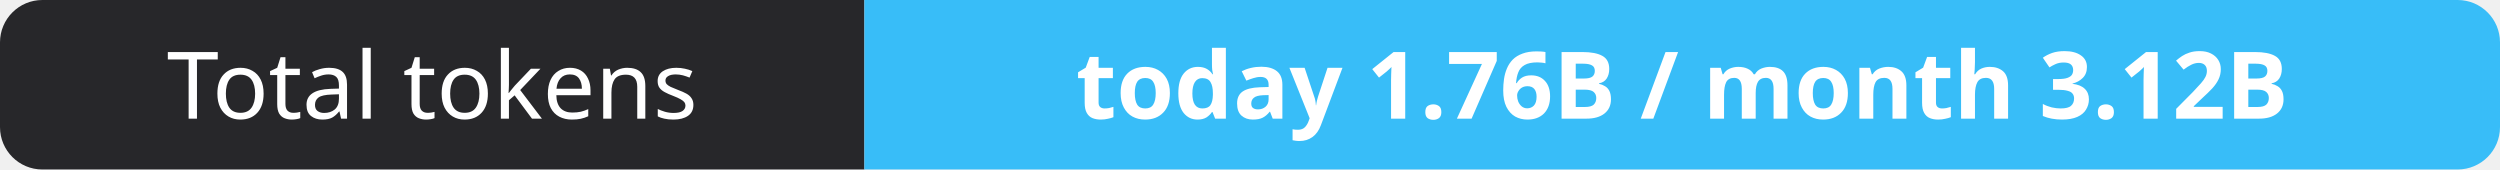
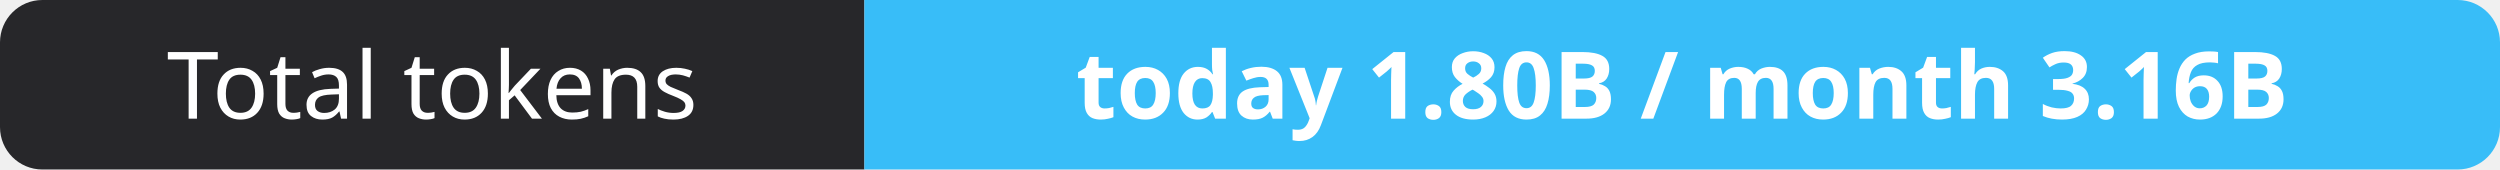
- <svg xmlns="http://www.w3.org/2000/svg" width="295" height="20" role="img" aria-label="Total tokens: today 1.76B / month 3.12B">
+ <svg xmlns="http://www.w3.org/2000/svg" width="295" height="20" role="img" aria-label="Total tokens: today 1.80B / month 3.16B">
  <clipPath id="r">
    <rect width="295" height="20" rx="5" fill="#fff" />
  </clipPath>
  <g clip-path="url(#r)">
    <rect width="102" height="20" fill="#27272a" />
    <rect x="102" width="193" height="20" fill="#38bdf8" />
  </g>
  <g fill="#fff" text-anchor="middle" font-family="Verdana,Geneva,sans-serif" font-size="11">
    <text x="51.0" y="14">Total tokens</text>
-     <text x="198.5" y="14" font-weight="700">today 1.76B / month 3.12B</text>
+     <text x="198.5" y="14" font-weight="700">today 1.80B / month 3.16B</text>
  </g>
</svg>
